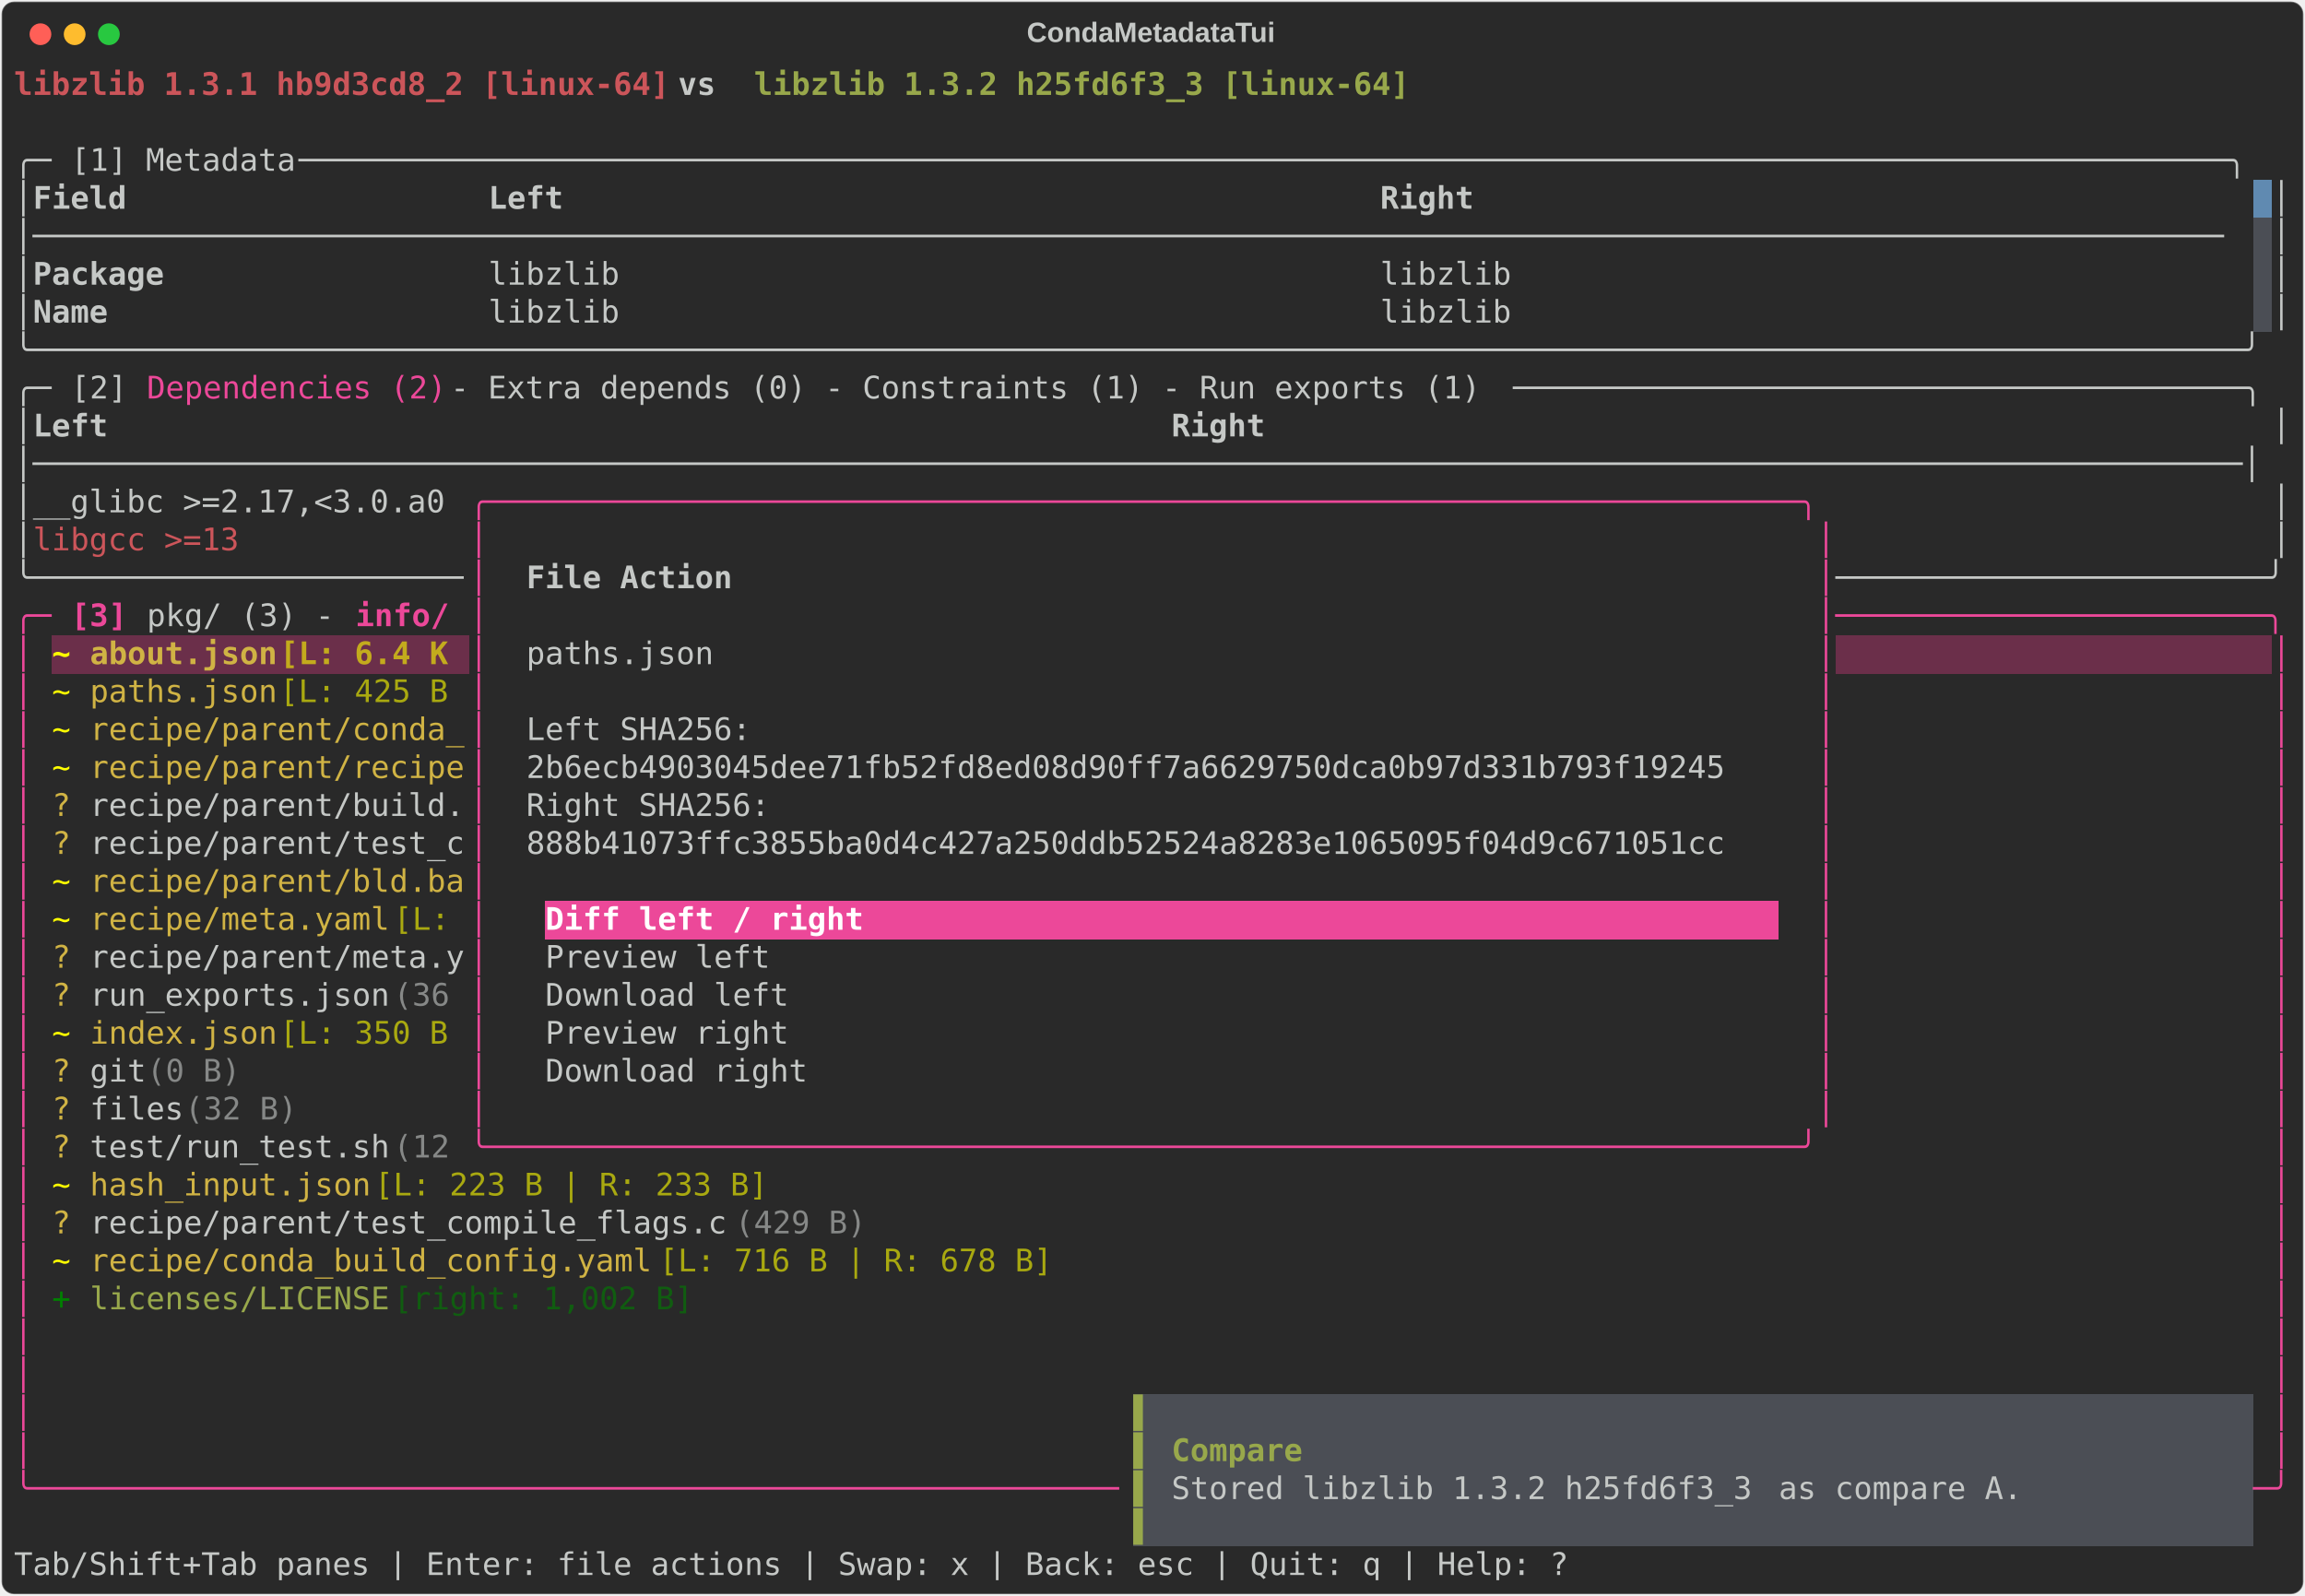
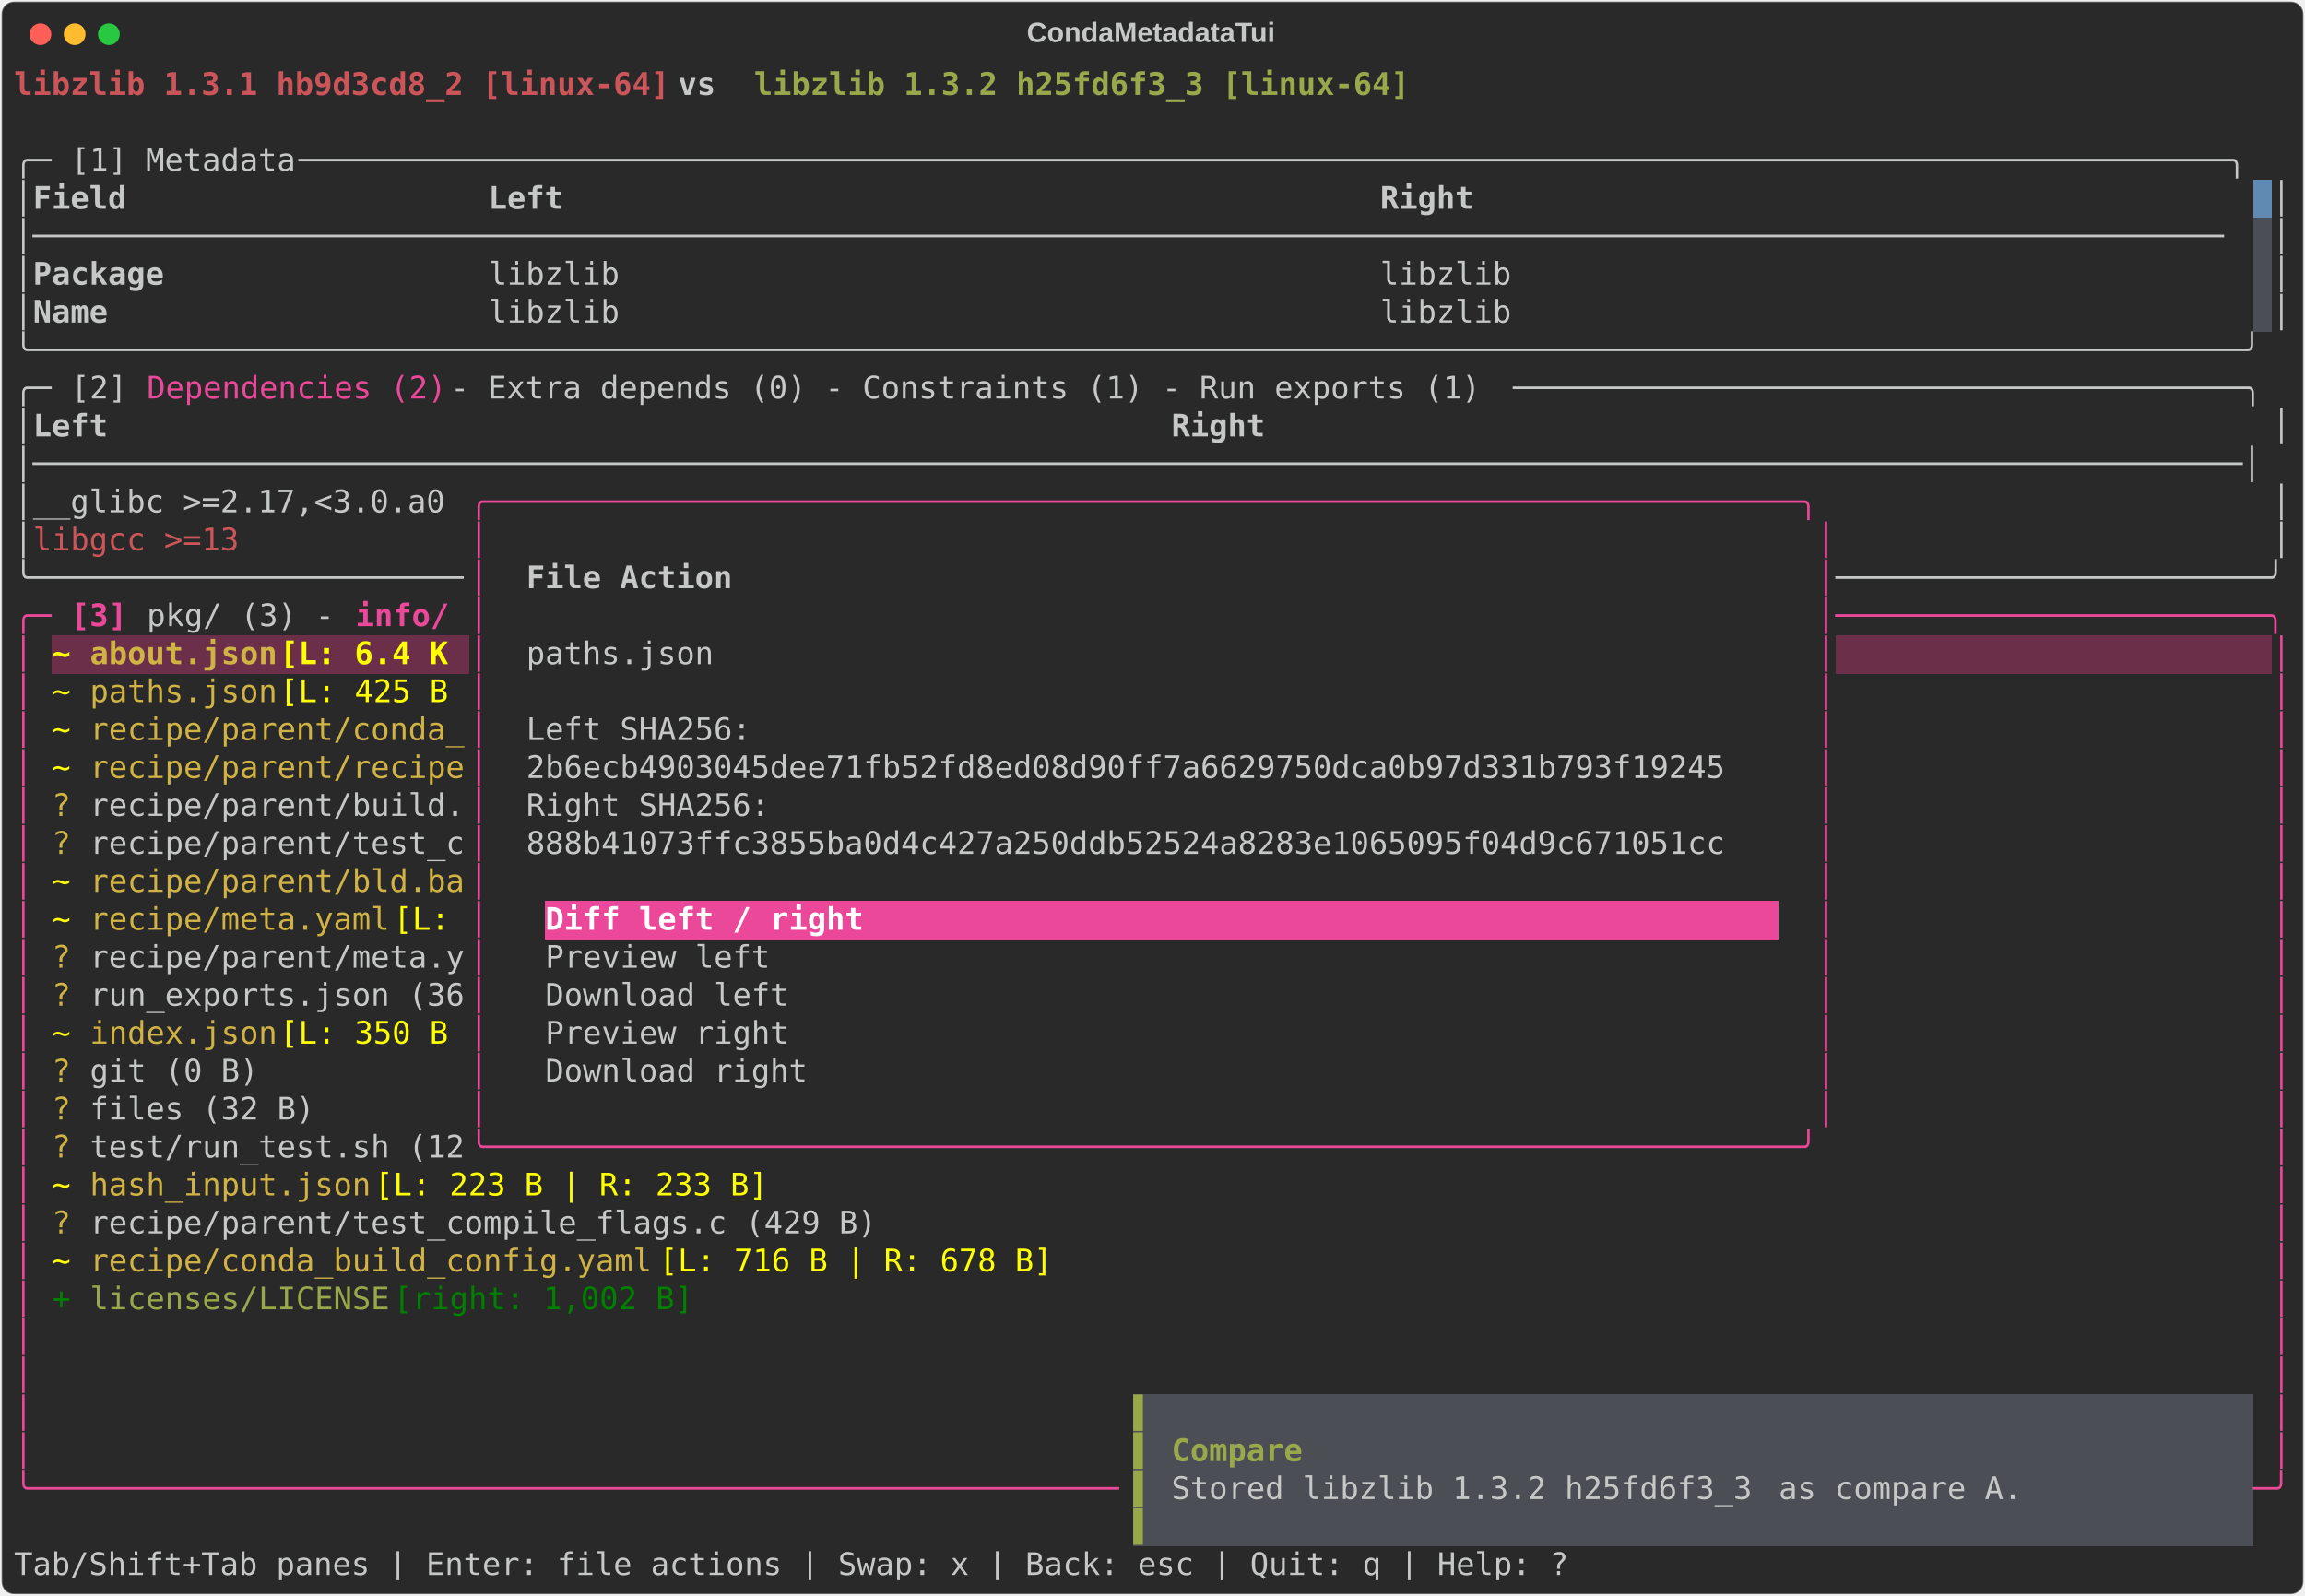
<svg xmlns="http://www.w3.org/2000/svg" class="rich-terminal" viewBox="0 0 1482 1026.0">
  <style>

    @font-face {
        font-family: "Fira Code";
        src: local("FiraCode-Regular"),
                url("https://cdnjs.cloudflare.com/ajax/libs/firacode/6.2.0/woff2/FiraCode-Regular.woff2") format("woff2"),
                url("https://cdnjs.cloudflare.com/ajax/libs/firacode/6.2.0/woff/FiraCode-Regular.woff") format("woff");
        font-style: normal;
        font-weight: 400;
    }
    @font-face {
        font-family: "Fira Code";
        src: local("FiraCode-Bold"),
                url("https://cdnjs.cloudflare.com/ajax/libs/firacode/6.2.0/woff2/FiraCode-Bold.woff2") format("woff2"),
                url("https://cdnjs.cloudflare.com/ajax/libs/firacode/6.2.0/woff/FiraCode-Bold.woff") format("woff");
        font-style: bold;
        font-weight: 700;
    }

    .terminal-matrix {
        font-family: Fira Code, monospace;
        font-size: 20px;
        line-height: 24.4px;
        font-variant-east-asian: full-width;
    }

    .terminal-title {
        font-size: 18px;
        font-weight: bold;
        font-family: arial;
    }

    .terminal-r1 { fill: #cc555a;font-weight: bold }
.terminal-r2 { fill: #c5c8c6;font-weight: bold }
.terminal-r3 { fill: #98a84b;font-weight: bold }
.terminal-r4 { fill: #c5c8c6 }
.terminal-r5 { fill: #292929 }
.terminal-r6 { fill: #ec4899 }
.terminal-r7 { fill: #cc555a }
.terminal-r8 { fill: #98a84b }
.terminal-r9 { fill: #ec4899;font-weight: bold }
.terminal-r10 { fill: #ffff00;font-weight: bold }
.terminal-r11 { fill: #d0b344;font-weight: bold }
- .terminal-r12 { fill: #c3ab1d;font-weight: bold }
- .terminal-r13 { fill: #ffffff;font-weight: bold }
- .terminal-r14 { fill: #ffff00 }
- .terminal-r15 { fill: #d0b344 }
- .terminal-r16 { fill: #a9a910 }
- .terminal-r17 { fill: #868887 }
- .terminal-r18 { fill: #008000 }
- .terminal-r19 { fill: #105d10 }
+ .terminal-r12 { fill: #ffffff;font-weight: bold }
+ .terminal-r13 { fill: #ffff00 }
+ .terminal-r14 { fill: #d0b344 }
+ .terminal-r15 { fill: #008000 }
    </style>
  <defs>
    <clipPath id="terminal-clip-terminal">
      <rect x="0" y="0" width="1463.0" height="975.0" />
    </clipPath>
    <clipPath id="terminal-line-0">
      <rect x="0" y="1.5" width="1464" height="24.65" />
    </clipPath>
    <clipPath id="terminal-line-1">
      <rect x="0" y="25.9" width="1464" height="24.65" />
    </clipPath>
    <clipPath id="terminal-line-2">
      <rect x="0" y="50.3" width="1464" height="24.65" />
    </clipPath>
    <clipPath id="terminal-line-3">
      <rect x="0" y="74.7" width="1464" height="24.65" />
    </clipPath>
    <clipPath id="terminal-line-4">
      <rect x="0" y="99.1" width="1464" height="24.65" />
    </clipPath>
    <clipPath id="terminal-line-5">
      <rect x="0" y="123.5" width="1464" height="24.65" />
    </clipPath>
    <clipPath id="terminal-line-6">
      <rect x="0" y="147.9" width="1464" height="24.65" />
    </clipPath>
    <clipPath id="terminal-line-7">
      <rect x="0" y="172.3" width="1464" height="24.65" />
    </clipPath>
    <clipPath id="terminal-line-8">
      <rect x="0" y="196.7" width="1464" height="24.65" />
    </clipPath>
    <clipPath id="terminal-line-9">
      <rect x="0" y="221.1" width="1464" height="24.65" />
    </clipPath>
    <clipPath id="terminal-line-10">
      <rect x="0" y="245.5" width="1464" height="24.65" />
    </clipPath>
    <clipPath id="terminal-line-11">
      <rect x="0" y="269.9" width="1464" height="24.65" />
    </clipPath>
    <clipPath id="terminal-line-12">
      <rect x="0" y="294.3" width="1464" height="24.65" />
    </clipPath>
    <clipPath id="terminal-line-13">
      <rect x="0" y="318.7" width="1464" height="24.65" />
    </clipPath>
    <clipPath id="terminal-line-14">
      <rect x="0" y="343.1" width="1464" height="24.65" />
    </clipPath>
    <clipPath id="terminal-line-15">
      <rect x="0" y="367.5" width="1464" height="24.65" />
    </clipPath>
    <clipPath id="terminal-line-16">
      <rect x="0" y="391.9" width="1464" height="24.65" />
    </clipPath>
    <clipPath id="terminal-line-17">
      <rect x="0" y="416.3" width="1464" height="24.65" />
    </clipPath>
    <clipPath id="terminal-line-18">
      <rect x="0" y="440.7" width="1464" height="24.65" />
    </clipPath>
    <clipPath id="terminal-line-19">
      <rect x="0" y="465.1" width="1464" height="24.65" />
    </clipPath>
    <clipPath id="terminal-line-20">
      <rect x="0" y="489.5" width="1464" height="24.65" />
    </clipPath>
    <clipPath id="terminal-line-21">
      <rect x="0" y="513.9" width="1464" height="24.65" />
    </clipPath>
    <clipPath id="terminal-line-22">
      <rect x="0" y="538.3" width="1464" height="24.65" />
    </clipPath>
    <clipPath id="terminal-line-23">
      <rect x="0" y="562.7" width="1464" height="24.65" />
    </clipPath>
    <clipPath id="terminal-line-24">
      <rect x="0" y="587.1" width="1464" height="24.65" />
    </clipPath>
    <clipPath id="terminal-line-25">
      <rect x="0" y="611.5" width="1464" height="24.65" />
    </clipPath>
    <clipPath id="terminal-line-26">
      <rect x="0" y="635.9" width="1464" height="24.65" />
    </clipPath>
    <clipPath id="terminal-line-27">
      <rect x="0" y="660.3" width="1464" height="24.65" />
    </clipPath>
    <clipPath id="terminal-line-28">
      <rect x="0" y="684.7" width="1464" height="24.65" />
    </clipPath>
    <clipPath id="terminal-line-29">
      <rect x="0" y="709.1" width="1464" height="24.65" />
    </clipPath>
    <clipPath id="terminal-line-30">
      <rect x="0" y="733.5" width="1464" height="24.65" />
    </clipPath>
    <clipPath id="terminal-line-31">
      <rect x="0" y="757.9" width="1464" height="24.65" />
    </clipPath>
    <clipPath id="terminal-line-32">
      <rect x="0" y="782.3" width="1464" height="24.65" />
    </clipPath>
    <clipPath id="terminal-line-33">
      <rect x="0" y="806.7" width="1464" height="24.65" />
    </clipPath>
    <clipPath id="terminal-line-34">
      <rect x="0" y="831.1" width="1464" height="24.65" />
    </clipPath>
    <clipPath id="terminal-line-35">
      <rect x="0" y="855.5" width="1464" height="24.65" />
    </clipPath>
    <clipPath id="terminal-line-36">
      <rect x="0" y="879.9" width="1464" height="24.65" />
    </clipPath>
    <clipPath id="terminal-line-37">
      <rect x="0" y="904.3" width="1464" height="24.65" />
    </clipPath>
    <clipPath id="terminal-line-38">
      <rect x="0" y="928.7" width="1464" height="24.65" />
    </clipPath>
  </defs>
  <rect fill="#292929" stroke="rgba(255,255,255,0.35)" stroke-width="1" x="1" y="1" width="1480" height="1024" rx="8" />
  <text class="terminal-title" fill="#c5c8c6" text-anchor="middle" x="740" y="27">CondaMetadataTui</text>
  <g transform="translate(26,22)">
    <circle cx="0" cy="0" r="7" fill="#ff5f57" />
    <circle cx="22" cy="0" r="7" fill="#febc2e" />
    <circle cx="44" cy="0" r="7" fill="#28c840" />
  </g>
  <g transform="translate(9, 41)" clip-path="url(#terminal-clip-terminal)">
    <rect fill="#608ab1" x="1439.6" y="74.7" width="12.2" height="24.65" shape-rendering="crispEdges" />
    <rect fill="#4b4e55" x="1439.6" y="99.1" width="12.2" height="24.65" shape-rendering="crispEdges" />
    <rect fill="#4b4e55" x="1439.6" y="123.5" width="12.2" height="24.65" shape-rendering="crispEdges" />
    <rect fill="#4b4e55" x="1439.6" y="147.9" width="12.2" height="24.65" shape-rendering="crispEdges" />
    <rect fill="#6b2f4a" x="24.4" y="367.5" width="24.4" height="24.65" shape-rendering="crispEdges" />
    <rect fill="#6b2f4a" x="48.8" y="367.5" width="122" height="24.65" shape-rendering="crispEdges" />
    <rect fill="#6b2f4a" x="170.8" y="367.5" width="122" height="24.65" shape-rendering="crispEdges" />
    <rect fill="#6b2f4a" x="1171.2" y="367.5" width="280.6" height="24.65" shape-rendering="crispEdges" />
    <rect fill="#ec4899" x="341.6" y="538.3" width="207.4" height="24.65" shape-rendering="crispEdges" />
    <rect fill="#ec4899" x="549" y="538.3" width="585.6" height="24.65" shape-rendering="crispEdges" />
    <rect fill="#4b4e55" x="719.8" y="855.5" width="12.2" height="24.65" shape-rendering="crispEdges" />
    <rect fill="#4b4e55" x="732" y="855.5" width="707.6" height="24.65" shape-rendering="crispEdges" />
    <rect fill="#4b4e55" x="719.8" y="879.9" width="12.2" height="24.65" shape-rendering="crispEdges" />
    <rect fill="#4b4e55" x="732" y="879.9" width="12.2" height="24.65" shape-rendering="crispEdges" />
    <rect fill="#4b4e55" x="744.2" y="879.9" width="85.4" height="24.65" shape-rendering="crispEdges" />
    <rect fill="#4b4e55" x="829.6" y="879.9" width="610" height="24.65" shape-rendering="crispEdges" />
    <rect fill="#4b4e55" x="719.8" y="904.3" width="12.2" height="24.65" shape-rendering="crispEdges" />
    <rect fill="#4b4e55" x="732" y="904.3" width="12.2" height="24.65" shape-rendering="crispEdges" />
    <rect fill="#4b4e55" x="744.2" y="904.3" width="390.4" height="24.65" shape-rendering="crispEdges" />
    <rect fill="#4b4e55" x="1134.6" y="904.3" width="170.8" height="24.65" shape-rendering="crispEdges" />
    <rect fill="#4b4e55" x="1305.4" y="904.3" width="134.2" height="24.65" shape-rendering="crispEdges" />
    <rect fill="#4b4e55" x="719.8" y="928.7" width="12.2" height="24.65" shape-rendering="crispEdges" />
    <rect fill="#4b4e55" x="732" y="928.7" width="707.6" height="24.65" shape-rendering="crispEdges" />
    <g class="terminal-matrix">
      <text class="terminal-r1" x="0" y="20" textLength="427" clip-path="url(#terminal-line-0)">libzlib 1.3.1 hb9d3cd8_2 [linux-64]</text>
      <text class="terminal-r2" x="427" y="20" textLength="48.8" clip-path="url(#terminal-line-0)"> vs </text>
      <text class="terminal-r3" x="475.8" y="20" textLength="427" clip-path="url(#terminal-line-0)">libzlib 1.3.2 h25fd6f3_3 [linux-64]</text>
      <text class="terminal-r4" x="1464" y="20" textLength="12.2" clip-path="url(#terminal-line-0)">
</text>
      <text class="terminal-r4" x="1464" y="44.4" textLength="12.2" clip-path="url(#terminal-line-1)">
</text>
      <text class="terminal-r4" x="0" y="68.8" textLength="36.6" clip-path="url(#terminal-line-2)">╭─ </text>
      <text class="terminal-r4" x="36.6" y="68.8" textLength="146.4" clip-path="url(#terminal-line-2)">[1] Metadata</text>
      <text class="terminal-r4" x="183" y="68.8" textLength="1281" clip-path="url(#terminal-line-2)"> ───────────────────────────────────────────────────────────────────────────────────────────────────────╮</text>
      <text class="terminal-r4" x="1464" y="68.8" textLength="12.2" clip-path="url(#terminal-line-2)">
</text>
      <text class="terminal-r4" x="0" y="93.2" textLength="12.2" clip-path="url(#terminal-line-3)">│</text>
      <text class="terminal-r2" x="12.2" y="93.2" textLength="280.6" clip-path="url(#terminal-line-3)">Field                  </text>
      <text class="terminal-r2" x="305" y="93.2" textLength="561.2" clip-path="url(#terminal-line-3)">Left                                          </text>
      <text class="terminal-r2" x="878.4" y="93.2" textLength="561.2" clip-path="url(#terminal-line-3)">Right                                         </text>
      <text class="terminal-r4" x="1451.8" y="93.2" textLength="12.2" clip-path="url(#terminal-line-3)">│</text>
      <text class="terminal-r4" x="1464" y="93.2" textLength="12.2" clip-path="url(#terminal-line-3)">
</text>
      <text class="terminal-r4" x="0" y="117.6" textLength="1439.6" clip-path="url(#terminal-line-4)">│─────────────────────────────────────────────────────────────────────────────────────────────────────────────────────</text>
      <text class="terminal-r4" x="1451.8" y="117.6" textLength="12.2" clip-path="url(#terminal-line-4)">│</text>
      <text class="terminal-r4" x="1464" y="117.6" textLength="12.2" clip-path="url(#terminal-line-4)">
</text>
      <text class="terminal-r4" x="0" y="142" textLength="12.2" clip-path="url(#terminal-line-5)">│</text>
      <text class="terminal-r2" x="12.2" y="142" textLength="280.6" clip-path="url(#terminal-line-5)">Package                </text>
      <text class="terminal-r4" x="305" y="142" textLength="549" clip-path="url(#terminal-line-5)">libzlib                                      </text>
      <text class="terminal-r4" x="878.4" y="142" textLength="561.2" clip-path="url(#terminal-line-5)">libzlib                                       </text>
      <text class="terminal-r4" x="1451.8" y="142" textLength="12.2" clip-path="url(#terminal-line-5)">│</text>
      <text class="terminal-r4" x="1464" y="142" textLength="12.2" clip-path="url(#terminal-line-5)">
</text>
      <text class="terminal-r4" x="0" y="166.4" textLength="12.2" clip-path="url(#terminal-line-6)">│</text>
      <text class="terminal-r2" x="12.2" y="166.4" textLength="280.6" clip-path="url(#terminal-line-6)">Name                   </text>
      <text class="terminal-r4" x="305" y="166.4" textLength="549" clip-path="url(#terminal-line-6)">libzlib                                      </text>
      <text class="terminal-r4" x="878.4" y="166.4" textLength="561.2" clip-path="url(#terminal-line-6)">libzlib                                       </text>
      <text class="terminal-r4" x="1451.8" y="166.4" textLength="12.2" clip-path="url(#terminal-line-6)">│</text>
      <text class="terminal-r4" x="1464" y="166.4" textLength="12.2" clip-path="url(#terminal-line-6)">
</text>
      <text class="terminal-r4" x="0" y="190.8" textLength="1464" clip-path="url(#terminal-line-7)">╰──────────────────────────────────────────────────────────────────────────────────────────────────────────────────────╯</text>
      <text class="terminal-r4" x="1464" y="190.8" textLength="12.2" clip-path="url(#terminal-line-7)">
</text>
      <text class="terminal-r4" x="0" y="215.2" textLength="36.6" clip-path="url(#terminal-line-8)">╭─ </text>
      <text class="terminal-r4" x="36.6" y="215.2" textLength="48.8" clip-path="url(#terminal-line-8)">[2] </text>
      <text class="terminal-r6" x="85.4" y="215.2" textLength="195.2" clip-path="url(#terminal-line-8)">Dependencies (2)</text>
      <text class="terminal-r4" x="280.6" y="215.2" textLength="683.2" clip-path="url(#terminal-line-8)"> - Extra depends (0) - Constraints (1) - Run exports (1)</text>
      <text class="terminal-r4" x="963.8" y="215.2" textLength="500.2" clip-path="url(#terminal-line-8)"> ───────────────────────────────────────╮</text>
      <text class="terminal-r4" x="1464" y="215.2" textLength="12.2" clip-path="url(#terminal-line-8)">
</text>
      <text class="terminal-r4" x="0" y="239.6" textLength="12.2" clip-path="url(#terminal-line-9)">│</text>
      <text class="terminal-r2" x="12.2" y="239.6" textLength="719.8" clip-path="url(#terminal-line-9)">Left                                                       </text>
      <text class="terminal-r2" x="744.2" y="239.6" textLength="707.6" clip-path="url(#terminal-line-9)">Right                                                     </text>
      <text class="terminal-r4" x="1451.8" y="239.6" textLength="12.2" clip-path="url(#terminal-line-9)">│</text>
      <text class="terminal-r4" x="1464" y="239.6" textLength="12.2" clip-path="url(#terminal-line-9)">
</text>
      <text class="terminal-r4" x="0" y="264" textLength="1464" clip-path="url(#terminal-line-10)">│──────────────────────────────────────────────────────────────────────────────────────────────────────────────────────│</text>
      <text class="terminal-r4" x="1464" y="264" textLength="12.2" clip-path="url(#terminal-line-10)">
</text>
      <text class="terminal-r4" x="0" y="288.4" textLength="12.2" clip-path="url(#terminal-line-11)">│</text>
      <text class="terminal-r4" x="12.2" y="288.4" textLength="280.6" clip-path="url(#terminal-line-11)">__glibc &gt;=2.17,&lt;3.0.a0 </text>
      <text class="terminal-r6" x="292.8" y="288.4" textLength="878.4" clip-path="url(#terminal-line-11)">╭──────────────────────────────────────────────────────────────────────╮</text>
      <text class="terminal-r4" x="1451.8" y="288.4" textLength="12.2" clip-path="url(#terminal-line-11)">│</text>
      <text class="terminal-r4" x="1464" y="288.4" textLength="12.2" clip-path="url(#terminal-line-11)">
</text>
      <text class="terminal-r4" x="0" y="312.8" textLength="12.2" clip-path="url(#terminal-line-12)">│</text>
      <text class="terminal-r7" x="12.2" y="312.8" textLength="280.6" clip-path="url(#terminal-line-12)">libgcc &gt;=13            </text>
      <text class="terminal-r6" x="292.8" y="312.8" textLength="12.2" clip-path="url(#terminal-line-12)">│</text>
      <text class="terminal-r6" x="1159" y="312.8" textLength="12.2" clip-path="url(#terminal-line-12)">│</text>
      <text class="terminal-r4" x="1451.8" y="312.8" textLength="12.2" clip-path="url(#terminal-line-12)">│</text>
      <text class="terminal-r4" x="1464" y="312.8" textLength="12.2" clip-path="url(#terminal-line-12)">
</text>
      <text class="terminal-r4" x="0" y="337.2" textLength="292.8" clip-path="url(#terminal-line-13)">╰───────────────────────</text>
      <text class="terminal-r6" x="292.8" y="337.2" textLength="12.2" clip-path="url(#terminal-line-13)">│</text>
      <text class="terminal-r2" x="329.4" y="337.2" textLength="134.2" clip-path="url(#terminal-line-13)">File Action</text>
      <text class="terminal-r6" x="1159" y="337.2" textLength="12.2" clip-path="url(#terminal-line-13)">│</text>
      <text class="terminal-r4" x="1171.2" y="337.2" textLength="292.8" clip-path="url(#terminal-line-13)">───────────────────────╯</text>
      <text class="terminal-r4" x="1464" y="337.2" textLength="12.2" clip-path="url(#terminal-line-13)">
</text>
      <text class="terminal-r6" x="0" y="361.6" textLength="36.6" clip-path="url(#terminal-line-14)">╭─ </text>
      <text class="terminal-r9" x="36.6" y="361.6" textLength="48.8" clip-path="url(#terminal-line-14)">[3] </text>
      <text class="terminal-r4" x="85.4" y="361.6" textLength="134.2" clip-path="url(#terminal-line-14)">pkg/ (3) - </text>
      <text class="terminal-r9" x="219.6" y="361.6" textLength="73.2" clip-path="url(#terminal-line-14)">info/ </text>
      <text class="terminal-r6" x="292.8" y="361.6" textLength="12.2" clip-path="url(#terminal-line-14)">│</text>
      <text class="terminal-r6" x="1159" y="361.6" textLength="305" clip-path="url(#terminal-line-14)">│───────────────────────╮</text>
      <text class="terminal-r4" x="1464" y="361.6" textLength="12.2" clip-path="url(#terminal-line-14)">
</text>
      <text class="terminal-r6" x="0" y="386" textLength="12.2" clip-path="url(#terminal-line-15)">│</text>
      <text class="terminal-r10" x="24.4" y="386" textLength="24.4" clip-path="url(#terminal-line-15)">~ </text>
      <text class="terminal-r11" x="48.8" y="386" textLength="122" clip-path="url(#terminal-line-15)">about.json</text>
-       <text class="terminal-r12" x="170.8" y="386" textLength="122" clip-path="url(#terminal-line-15)"> [L: 6.4 K</text>
+       <text class="terminal-r10" x="170.8" y="386" textLength="122" clip-path="url(#terminal-line-15)"> [L: 6.4 K</text>
      <text class="terminal-r6" x="292.8" y="386" textLength="12.2" clip-path="url(#terminal-line-15)">│</text>
      <text class="terminal-r4" x="329.4" y="386" textLength="122" clip-path="url(#terminal-line-15)">paths.json</text>
      <text class="terminal-r6" x="1159" y="386" textLength="12.2" clip-path="url(#terminal-line-15)">│</text>
      <text class="terminal-r6" x="1451.8" y="386" textLength="12.2" clip-path="url(#terminal-line-15)">│</text>
      <text class="terminal-r4" x="1464" y="386" textLength="12.2" clip-path="url(#terminal-line-15)">
</text>
      <text class="terminal-r6" x="0" y="410.4" textLength="12.2" clip-path="url(#terminal-line-16)">│</text>
-       <text class="terminal-r14" x="24.4" y="410.4" textLength="24.4" clip-path="url(#terminal-line-16)">~ </text>
-       <text class="terminal-r15" x="48.8" y="410.4" textLength="122" clip-path="url(#terminal-line-16)">paths.json</text>
-       <text class="terminal-r16" x="170.8" y="410.4" textLength="122" clip-path="url(#terminal-line-16)"> [L: 425 B</text>
+       <text class="terminal-r13" x="24.4" y="410.4" textLength="24.4" clip-path="url(#terminal-line-16)">~ </text>
+       <text class="terminal-r14" x="48.8" y="410.4" textLength="122" clip-path="url(#terminal-line-16)">paths.json</text>
+       <text class="terminal-r13" x="170.8" y="410.4" textLength="122" clip-path="url(#terminal-line-16)"> [L: 425 B</text>
      <text class="terminal-r6" x="292.8" y="410.4" textLength="12.2" clip-path="url(#terminal-line-16)">│</text>
      <text class="terminal-r6" x="1159" y="410.4" textLength="12.2" clip-path="url(#terminal-line-16)">│</text>
      <text class="terminal-r6" x="1451.8" y="410.4" textLength="12.2" clip-path="url(#terminal-line-16)">│</text>
      <text class="terminal-r4" x="1464" y="410.4" textLength="12.2" clip-path="url(#terminal-line-16)">
</text>
      <text class="terminal-r6" x="0" y="434.8" textLength="12.2" clip-path="url(#terminal-line-17)">│</text>
-       <text class="terminal-r14" x="24.4" y="434.8" textLength="24.4" clip-path="url(#terminal-line-17)">~ </text>
-       <text class="terminal-r15" x="48.8" y="434.8" textLength="244" clip-path="url(#terminal-line-17)">recipe/parent/conda_</text>
+       <text class="terminal-r13" x="24.4" y="434.8" textLength="24.4" clip-path="url(#terminal-line-17)">~ </text>
+       <text class="terminal-r14" x="48.8" y="434.8" textLength="244" clip-path="url(#terminal-line-17)">recipe/parent/conda_</text>
      <text class="terminal-r6" x="292.8" y="434.8" textLength="12.2" clip-path="url(#terminal-line-17)">│</text>
      <text class="terminal-r4" x="329.4" y="434.8" textLength="146.4" clip-path="url(#terminal-line-17)">Left SHA256:</text>
      <text class="terminal-r6" x="1159" y="434.8" textLength="12.2" clip-path="url(#terminal-line-17)">│</text>
      <text class="terminal-r6" x="1451.8" y="434.8" textLength="12.2" clip-path="url(#terminal-line-17)">│</text>
      <text class="terminal-r4" x="1464" y="434.8" textLength="12.2" clip-path="url(#terminal-line-17)">
</text>
      <text class="terminal-r6" x="0" y="459.2" textLength="12.2" clip-path="url(#terminal-line-18)">│</text>
-       <text class="terminal-r14" x="24.4" y="459.2" textLength="24.4" clip-path="url(#terminal-line-18)">~ </text>
-       <text class="terminal-r15" x="48.8" y="459.2" textLength="244" clip-path="url(#terminal-line-18)">recipe/parent/recipe</text>
+       <text class="terminal-r13" x="24.4" y="459.2" textLength="24.4" clip-path="url(#terminal-line-18)">~ </text>
+       <text class="terminal-r14" x="48.8" y="459.2" textLength="244" clip-path="url(#terminal-line-18)">recipe/parent/recipe</text>
      <text class="terminal-r6" x="292.8" y="459.2" textLength="12.2" clip-path="url(#terminal-line-18)">│</text>
      <text class="terminal-r4" x="329.4" y="459.2" textLength="780.8" clip-path="url(#terminal-line-18)">2b6ecb4903045dee71fb52fd8ed08d90ff7a6629750dca0b97d331b793f19245</text>
      <text class="terminal-r6" x="1159" y="459.2" textLength="12.2" clip-path="url(#terminal-line-18)">│</text>
      <text class="terminal-r6" x="1451.8" y="459.2" textLength="12.2" clip-path="url(#terminal-line-18)">│</text>
      <text class="terminal-r4" x="1464" y="459.2" textLength="12.2" clip-path="url(#terminal-line-18)">
</text>
      <text class="terminal-r6" x="0" y="483.6" textLength="12.2" clip-path="url(#terminal-line-19)">│</text>
-       <text class="terminal-r15" x="24.4" y="483.6" textLength="24.4" clip-path="url(#terminal-line-19)">? </text>
+       <text class="terminal-r14" x="24.4" y="483.6" textLength="24.4" clip-path="url(#terminal-line-19)">? </text>
      <text class="terminal-r4" x="48.8" y="483.6" textLength="244" clip-path="url(#terminal-line-19)">recipe/parent/build.</text>
      <text class="terminal-r6" x="292.8" y="483.6" textLength="12.2" clip-path="url(#terminal-line-19)">│</text>
      <text class="terminal-r4" x="329.4" y="483.6" textLength="158.6" clip-path="url(#terminal-line-19)">Right SHA256:</text>
      <text class="terminal-r6" x="1159" y="483.6" textLength="12.2" clip-path="url(#terminal-line-19)">│</text>
      <text class="terminal-r6" x="1451.8" y="483.6" textLength="12.2" clip-path="url(#terminal-line-19)">│</text>
      <text class="terminal-r4" x="1464" y="483.6" textLength="12.2" clip-path="url(#terminal-line-19)">
</text>
      <text class="terminal-r6" x="0" y="508" textLength="12.2" clip-path="url(#terminal-line-20)">│</text>
-       <text class="terminal-r15" x="24.4" y="508" textLength="24.4" clip-path="url(#terminal-line-20)">? </text>
+       <text class="terminal-r14" x="24.4" y="508" textLength="24.4" clip-path="url(#terminal-line-20)">? </text>
      <text class="terminal-r4" x="48.8" y="508" textLength="244" clip-path="url(#terminal-line-20)">recipe/parent/test_c</text>
      <text class="terminal-r6" x="292.8" y="508" textLength="12.2" clip-path="url(#terminal-line-20)">│</text>
      <text class="terminal-r4" x="329.4" y="508" textLength="780.8" clip-path="url(#terminal-line-20)">888b41073ffc3855ba0d4c427a250ddb52524a8283e1065095f04d9c671051cc</text>
      <text class="terminal-r6" x="1159" y="508" textLength="12.2" clip-path="url(#terminal-line-20)">│</text>
      <text class="terminal-r6" x="1451.8" y="508" textLength="12.2" clip-path="url(#terminal-line-20)">│</text>
      <text class="terminal-r4" x="1464" y="508" textLength="12.2" clip-path="url(#terminal-line-20)">
</text>
      <text class="terminal-r6" x="0" y="532.4" textLength="12.2" clip-path="url(#terminal-line-21)">│</text>
-       <text class="terminal-r14" x="24.4" y="532.4" textLength="24.4" clip-path="url(#terminal-line-21)">~ </text>
-       <text class="terminal-r15" x="48.8" y="532.4" textLength="244" clip-path="url(#terminal-line-21)">recipe/parent/bld.ba</text>
+       <text class="terminal-r13" x="24.4" y="532.4" textLength="24.4" clip-path="url(#terminal-line-21)">~ </text>
+       <text class="terminal-r14" x="48.8" y="532.4" textLength="244" clip-path="url(#terminal-line-21)">recipe/parent/bld.ba</text>
      <text class="terminal-r6" x="292.8" y="532.4" textLength="12.2" clip-path="url(#terminal-line-21)">│</text>
      <text class="terminal-r6" x="1159" y="532.4" textLength="12.2" clip-path="url(#terminal-line-21)">│</text>
      <text class="terminal-r6" x="1451.8" y="532.4" textLength="12.2" clip-path="url(#terminal-line-21)">│</text>
      <text class="terminal-r4" x="1464" y="532.4" textLength="12.2" clip-path="url(#terminal-line-21)">
</text>
      <text class="terminal-r6" x="0" y="556.8" textLength="12.2" clip-path="url(#terminal-line-22)">│</text>
-       <text class="terminal-r14" x="24.4" y="556.8" textLength="24.4" clip-path="url(#terminal-line-22)">~ </text>
-       <text class="terminal-r15" x="48.8" y="556.8" textLength="195.2" clip-path="url(#terminal-line-22)">recipe/meta.yaml</text>
-       <text class="terminal-r16" x="244" y="556.8" textLength="48.8" clip-path="url(#terminal-line-22)"> [L:</text>
+       <text class="terminal-r13" x="24.4" y="556.8" textLength="24.4" clip-path="url(#terminal-line-22)">~ </text>
+       <text class="terminal-r14" x="48.8" y="556.8" textLength="195.2" clip-path="url(#terminal-line-22)">recipe/meta.yaml</text>
+       <text class="terminal-r13" x="244" y="556.8" textLength="48.8" clip-path="url(#terminal-line-22)"> [L:</text>
      <text class="terminal-r6" x="292.8" y="556.8" textLength="12.2" clip-path="url(#terminal-line-22)">│</text>
-       <text class="terminal-r13" x="341.6" y="556.8" textLength="207.4" clip-path="url(#terminal-line-22)">Diff left / right</text>
+       <text class="terminal-r12" x="341.6" y="556.8" textLength="207.4" clip-path="url(#terminal-line-22)">Diff left / right</text>
      <text class="terminal-r6" x="1159" y="556.8" textLength="12.2" clip-path="url(#terminal-line-22)">│</text>
      <text class="terminal-r6" x="1451.8" y="556.8" textLength="12.2" clip-path="url(#terminal-line-22)">│</text>
      <text class="terminal-r4" x="1464" y="556.8" textLength="12.2" clip-path="url(#terminal-line-22)">
</text>
      <text class="terminal-r6" x="0" y="581.2" textLength="12.2" clip-path="url(#terminal-line-23)">│</text>
-       <text class="terminal-r15" x="24.4" y="581.2" textLength="24.4" clip-path="url(#terminal-line-23)">? </text>
+       <text class="terminal-r14" x="24.4" y="581.2" textLength="24.4" clip-path="url(#terminal-line-23)">? </text>
      <text class="terminal-r4" x="48.8" y="581.2" textLength="244" clip-path="url(#terminal-line-23)">recipe/parent/meta.y</text>
      <text class="terminal-r6" x="292.8" y="581.2" textLength="12.2" clip-path="url(#terminal-line-23)">│</text>
      <text class="terminal-r4" x="341.6" y="581.2" textLength="146.4" clip-path="url(#terminal-line-23)">Preview left</text>
      <text class="terminal-r6" x="1159" y="581.2" textLength="12.2" clip-path="url(#terminal-line-23)">│</text>
      <text class="terminal-r6" x="1451.8" y="581.2" textLength="12.2" clip-path="url(#terminal-line-23)">│</text>
      <text class="terminal-r4" x="1464" y="581.2" textLength="12.2" clip-path="url(#terminal-line-23)">
</text>
      <text class="terminal-r6" x="0" y="605.6" textLength="12.2" clip-path="url(#terminal-line-24)">│</text>
-       <text class="terminal-r15" x="24.4" y="605.6" textLength="24.4" clip-path="url(#terminal-line-24)">? </text>
-       <text class="terminal-r4" x="48.8" y="605.6" textLength="195.2" clip-path="url(#terminal-line-24)">run_exports.json</text>
-       <text class="terminal-r17" x="244" y="605.6" textLength="48.8" clip-path="url(#terminal-line-24)"> (36</text>
+       <text class="terminal-r14" x="24.4" y="605.6" textLength="24.4" clip-path="url(#terminal-line-24)">? </text>
+       <text class="terminal-r4" x="48.8" y="605.6" textLength="244" clip-path="url(#terminal-line-24)">run_exports.json (36</text>
      <text class="terminal-r6" x="292.8" y="605.6" textLength="12.2" clip-path="url(#terminal-line-24)">│</text>
      <text class="terminal-r4" x="341.6" y="605.6" textLength="158.6" clip-path="url(#terminal-line-24)">Download left</text>
      <text class="terminal-r6" x="1159" y="605.6" textLength="12.2" clip-path="url(#terminal-line-24)">│</text>
      <text class="terminal-r6" x="1451.8" y="605.6" textLength="12.2" clip-path="url(#terminal-line-24)">│</text>
      <text class="terminal-r4" x="1464" y="605.6" textLength="12.2" clip-path="url(#terminal-line-24)">
</text>
      <text class="terminal-r6" x="0" y="630" textLength="12.2" clip-path="url(#terminal-line-25)">│</text>
-       <text class="terminal-r14" x="24.4" y="630" textLength="24.4" clip-path="url(#terminal-line-25)">~ </text>
-       <text class="terminal-r15" x="48.8" y="630" textLength="122" clip-path="url(#terminal-line-25)">index.json</text>
-       <text class="terminal-r16" x="170.8" y="630" textLength="122" clip-path="url(#terminal-line-25)"> [L: 350 B</text>
+       <text class="terminal-r13" x="24.4" y="630" textLength="24.4" clip-path="url(#terminal-line-25)">~ </text>
+       <text class="terminal-r14" x="48.8" y="630" textLength="122" clip-path="url(#terminal-line-25)">index.json</text>
+       <text class="terminal-r13" x="170.8" y="630" textLength="122" clip-path="url(#terminal-line-25)"> [L: 350 B</text>
      <text class="terminal-r6" x="292.8" y="630" textLength="12.2" clip-path="url(#terminal-line-25)">│</text>
      <text class="terminal-r4" x="341.6" y="630" textLength="158.6" clip-path="url(#terminal-line-25)">Preview right</text>
      <text class="terminal-r6" x="1159" y="630" textLength="12.2" clip-path="url(#terminal-line-25)">│</text>
      <text class="terminal-r6" x="1451.8" y="630" textLength="12.2" clip-path="url(#terminal-line-25)">│</text>
      <text class="terminal-r4" x="1464" y="630" textLength="12.2" clip-path="url(#terminal-line-25)">
</text>
      <text class="terminal-r6" x="0" y="654.4" textLength="12.2" clip-path="url(#terminal-line-26)">│</text>
-       <text class="terminal-r15" x="24.4" y="654.4" textLength="24.4" clip-path="url(#terminal-line-26)">? </text>
-       <text class="terminal-r4" x="48.8" y="654.4" textLength="36.6" clip-path="url(#terminal-line-26)">git</text>
-       <text class="terminal-r17" x="85.4" y="654.4" textLength="73.2" clip-path="url(#terminal-line-26)"> (0 B)</text>
+       <text class="terminal-r14" x="24.4" y="654.4" textLength="24.4" clip-path="url(#terminal-line-26)">? </text>
+       <text class="terminal-r4" x="48.8" y="654.4" textLength="244" clip-path="url(#terminal-line-26)">git (0 B)           </text>
      <text class="terminal-r6" x="292.8" y="654.4" textLength="12.2" clip-path="url(#terminal-line-26)">│</text>
      <text class="terminal-r4" x="341.6" y="654.4" textLength="170.8" clip-path="url(#terminal-line-26)">Download right</text>
      <text class="terminal-r6" x="1159" y="654.4" textLength="12.2" clip-path="url(#terminal-line-26)">│</text>
      <text class="terminal-r6" x="1451.8" y="654.4" textLength="12.2" clip-path="url(#terminal-line-26)">│</text>
      <text class="terminal-r4" x="1464" y="654.4" textLength="12.2" clip-path="url(#terminal-line-26)">
</text>
      <text class="terminal-r6" x="0" y="678.8" textLength="12.2" clip-path="url(#terminal-line-27)">│</text>
-       <text class="terminal-r15" x="24.4" y="678.8" textLength="24.4" clip-path="url(#terminal-line-27)">? </text>
-       <text class="terminal-r4" x="48.8" y="678.8" textLength="61" clip-path="url(#terminal-line-27)">files</text>
-       <text class="terminal-r17" x="109.8" y="678.8" textLength="85.4" clip-path="url(#terminal-line-27)"> (32 B)</text>
+       <text class="terminal-r14" x="24.4" y="678.8" textLength="24.4" clip-path="url(#terminal-line-27)">? </text>
+       <text class="terminal-r4" x="48.8" y="678.8" textLength="244" clip-path="url(#terminal-line-27)">files (32 B)        </text>
      <text class="terminal-r6" x="292.8" y="678.8" textLength="12.2" clip-path="url(#terminal-line-27)">│</text>
      <text class="terminal-r6" x="1159" y="678.8" textLength="12.2" clip-path="url(#terminal-line-27)">│</text>
      <text class="terminal-r6" x="1451.8" y="678.8" textLength="12.2" clip-path="url(#terminal-line-27)">│</text>
      <text class="terminal-r4" x="1464" y="678.8" textLength="12.2" clip-path="url(#terminal-line-27)">
</text>
      <text class="terminal-r6" x="0" y="703.2" textLength="12.2" clip-path="url(#terminal-line-28)">│</text>
-       <text class="terminal-r15" x="24.4" y="703.2" textLength="24.4" clip-path="url(#terminal-line-28)">? </text>
-       <text class="terminal-r4" x="48.8" y="703.2" textLength="195.2" clip-path="url(#terminal-line-28)">test/run_test.sh</text>
-       <text class="terminal-r17" x="244" y="703.2" textLength="48.8" clip-path="url(#terminal-line-28)"> (12</text>
+       <text class="terminal-r14" x="24.4" y="703.2" textLength="24.4" clip-path="url(#terminal-line-28)">? </text>
+       <text class="terminal-r4" x="48.8" y="703.2" textLength="244" clip-path="url(#terminal-line-28)">test/run_test.sh (12</text>
      <text class="terminal-r6" x="292.8" y="703.2" textLength="878.4" clip-path="url(#terminal-line-28)">╰──────────────────────────────────────────────────────────────────────╯</text>
      <text class="terminal-r6" x="1451.8" y="703.2" textLength="12.2" clip-path="url(#terminal-line-28)">│</text>
      <text class="terminal-r4" x="1464" y="703.2" textLength="12.2" clip-path="url(#terminal-line-28)">
</text>
      <text class="terminal-r6" x="0" y="727.6" textLength="12.2" clip-path="url(#terminal-line-29)">│</text>
-       <text class="terminal-r14" x="24.4" y="727.6" textLength="24.4" clip-path="url(#terminal-line-29)">~ </text>
-       <text class="terminal-r15" x="48.8" y="727.6" textLength="183" clip-path="url(#terminal-line-29)">hash_input.json</text>
-       <text class="terminal-r16" x="231.8" y="727.6" textLength="268.4" clip-path="url(#terminal-line-29)"> [L: 223 B | R: 233 B]</text>
+       <text class="terminal-r13" x="24.4" y="727.6" textLength="24.4" clip-path="url(#terminal-line-29)">~ </text>
+       <text class="terminal-r14" x="48.8" y="727.6" textLength="183" clip-path="url(#terminal-line-29)">hash_input.json</text>
+       <text class="terminal-r13" x="231.8" y="727.6" textLength="268.4" clip-path="url(#terminal-line-29)"> [L: 223 B | R: 233 B]</text>
      <text class="terminal-r6" x="1451.8" y="727.6" textLength="12.2" clip-path="url(#terminal-line-29)">│</text>
      <text class="terminal-r4" x="1464" y="727.6" textLength="12.2" clip-path="url(#terminal-line-29)">
</text>
      <text class="terminal-r6" x="0" y="752" textLength="12.2" clip-path="url(#terminal-line-30)">│</text>
-       <text class="terminal-r15" x="24.4" y="752" textLength="24.4" clip-path="url(#terminal-line-30)">? </text>
-       <text class="terminal-r4" x="48.8" y="752" textLength="414.8" clip-path="url(#terminal-line-30)">recipe/parent/test_compile_flags.c</text>
-       <text class="terminal-r17" x="463.6" y="752" textLength="97.6" clip-path="url(#terminal-line-30)"> (429 B)</text>
+       <text class="terminal-r14" x="24.4" y="752" textLength="24.4" clip-path="url(#terminal-line-30)">? </text>
+       <text class="terminal-r4" x="48.8" y="752" textLength="1403" clip-path="url(#terminal-line-30)">recipe/parent/test_compile_flags.c (429 B)                                                                         </text>
      <text class="terminal-r6" x="1451.8" y="752" textLength="12.2" clip-path="url(#terminal-line-30)">│</text>
      <text class="terminal-r4" x="1464" y="752" textLength="12.2" clip-path="url(#terminal-line-30)">
</text>
      <text class="terminal-r6" x="0" y="776.4" textLength="12.2" clip-path="url(#terminal-line-31)">│</text>
-       <text class="terminal-r14" x="24.4" y="776.4" textLength="24.4" clip-path="url(#terminal-line-31)">~ </text>
-       <text class="terminal-r15" x="48.8" y="776.4" textLength="366" clip-path="url(#terminal-line-31)">recipe/conda_build_config.yaml</text>
-       <text class="terminal-r16" x="414.8" y="776.4" textLength="268.4" clip-path="url(#terminal-line-31)"> [L: 716 B | R: 678 B]</text>
+       <text class="terminal-r13" x="24.4" y="776.4" textLength="24.4" clip-path="url(#terminal-line-31)">~ </text>
+       <text class="terminal-r14" x="48.8" y="776.4" textLength="366" clip-path="url(#terminal-line-31)">recipe/conda_build_config.yaml</text>
+       <text class="terminal-r13" x="414.8" y="776.4" textLength="268.4" clip-path="url(#terminal-line-31)"> [L: 716 B | R: 678 B]</text>
      <text class="terminal-r6" x="1451.8" y="776.4" textLength="12.2" clip-path="url(#terminal-line-31)">│</text>
      <text class="terminal-r4" x="1464" y="776.4" textLength="12.2" clip-path="url(#terminal-line-31)">
</text>
      <text class="terminal-r6" x="0" y="800.8" textLength="12.2" clip-path="url(#terminal-line-32)">│</text>
-       <text class="terminal-r18" x="24.4" y="800.8" textLength="24.4" clip-path="url(#terminal-line-32)">+ </text>
+       <text class="terminal-r15" x="24.4" y="800.8" textLength="24.4" clip-path="url(#terminal-line-32)">+ </text>
      <text class="terminal-r8" x="48.8" y="800.8" textLength="195.2" clip-path="url(#terminal-line-32)">licenses/LICENSE</text>
-       <text class="terminal-r19" x="244" y="800.8" textLength="207.4" clip-path="url(#terminal-line-32)"> [right: 1,002 B]</text>
+       <text class="terminal-r15" x="244" y="800.8" textLength="207.4" clip-path="url(#terminal-line-32)"> [right: 1,002 B]</text>
      <text class="terminal-r6" x="1451.8" y="800.8" textLength="12.2" clip-path="url(#terminal-line-32)">│</text>
      <text class="terminal-r4" x="1464" y="800.8" textLength="12.2" clip-path="url(#terminal-line-32)">
</text>
      <text class="terminal-r6" x="0" y="825.2" textLength="12.2" clip-path="url(#terminal-line-33)">│</text>
      <text class="terminal-r6" x="1451.8" y="825.2" textLength="12.2" clip-path="url(#terminal-line-33)">│</text>
      <text class="terminal-r4" x="1464" y="825.2" textLength="12.2" clip-path="url(#terminal-line-33)">
</text>
      <text class="terminal-r6" x="0" y="849.6" textLength="12.2" clip-path="url(#terminal-line-34)">│</text>
      <text class="terminal-r6" x="1451.8" y="849.6" textLength="12.2" clip-path="url(#terminal-line-34)">│</text>
      <text class="terminal-r4" x="1464" y="849.6" textLength="12.2" clip-path="url(#terminal-line-34)">
</text>
      <text class="terminal-r6" x="0" y="874" textLength="12.2" clip-path="url(#terminal-line-35)">│</text>
      <text class="terminal-r8" x="719.8" y="874" textLength="12.2" clip-path="url(#terminal-line-35)">▌</text>
      <text class="terminal-r6" x="1451.8" y="874" textLength="12.2" clip-path="url(#terminal-line-35)">│</text>
      <text class="terminal-r4" x="1464" y="874" textLength="12.2" clip-path="url(#terminal-line-35)">
</text>
      <text class="terminal-r6" x="0" y="898.4" textLength="12.2" clip-path="url(#terminal-line-36)">│</text>
      <text class="terminal-r8" x="719.8" y="898.4" textLength="12.2" clip-path="url(#terminal-line-36)">▌</text>
      <text class="terminal-r3" x="744.2" y="898.4" textLength="85.4" clip-path="url(#terminal-line-36)">Compare</text>
      <text class="terminal-r6" x="1451.8" y="898.4" textLength="12.2" clip-path="url(#terminal-line-36)">│</text>
      <text class="terminal-r4" x="1464" y="898.4" textLength="12.2" clip-path="url(#terminal-line-36)">
</text>
      <text class="terminal-r6" x="0" y="922.8" textLength="719.8" clip-path="url(#terminal-line-37)">╰──────────────────────────────────────────────────────────</text>
      <text class="terminal-r8" x="719.8" y="922.8" textLength="12.2" clip-path="url(#terminal-line-37)">▌</text>
      <text class="terminal-r4" x="744.2" y="922.8" textLength="390.4" clip-path="url(#terminal-line-37)">Stored libzlib 1.3.2 h25fd6f3_3 </text>
      <text class="terminal-r4" x="1134.6" y="922.8" textLength="170.8" clip-path="url(#terminal-line-37)"> as compare A.</text>
      <text class="terminal-r6" x="1439.6" y="922.8" textLength="24.4" clip-path="url(#terminal-line-37)">─╯</text>
      <text class="terminal-r4" x="1464" y="922.8" textLength="12.2" clip-path="url(#terminal-line-37)">
</text>
      <text class="terminal-r8" x="719.8" y="947.2" textLength="12.2" clip-path="url(#terminal-line-38)">▌</text>
      <text class="terminal-r4" x="1464" y="947.2" textLength="12.2" clip-path="url(#terminal-line-38)">
</text>
      <text class="terminal-r4" x="0" y="971.6" textLength="1464" clip-path="url(#terminal-line-39)">Tab/Shift+Tab panes | Enter: file actions | Swap: x | Back: esc | Quit: q | Help: ?                                     </text>
    </g>
  </g>
</svg>
